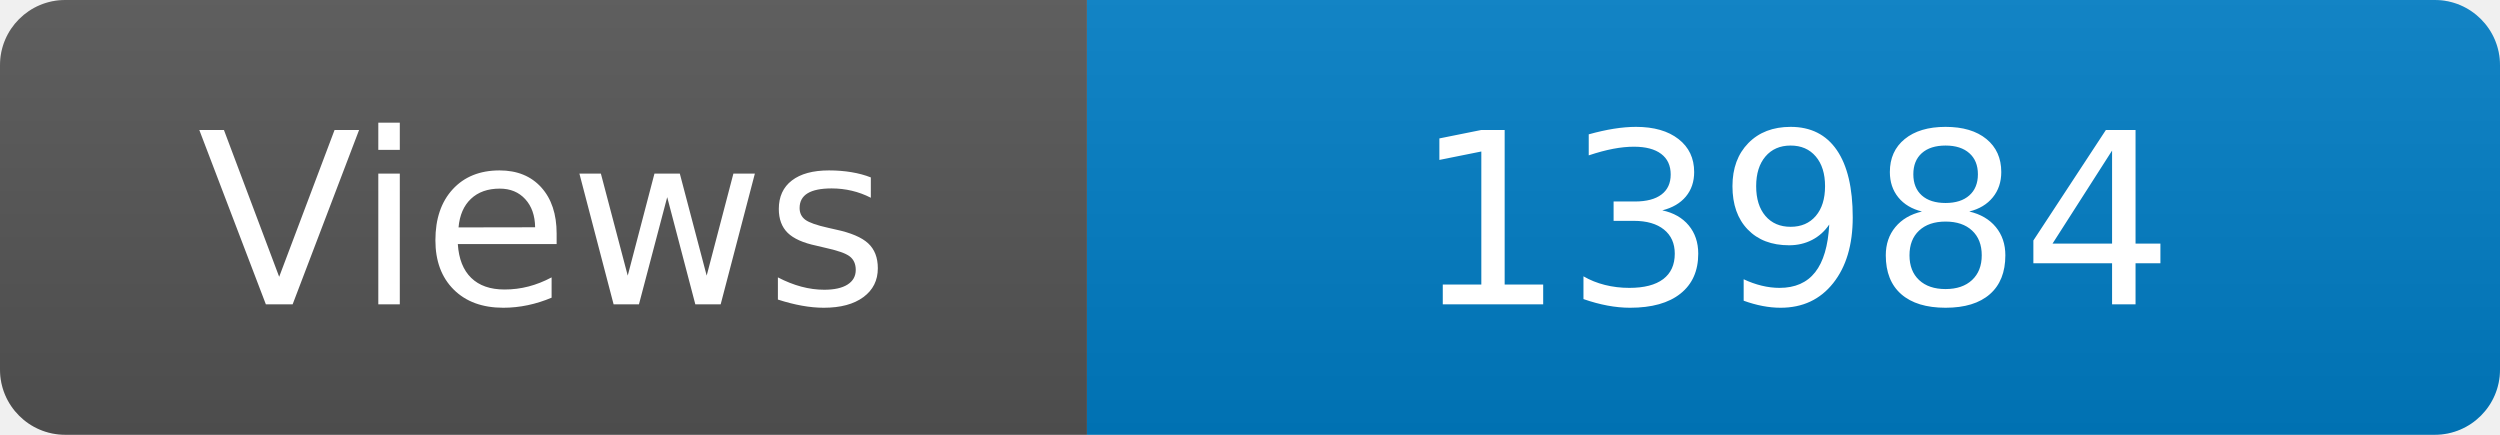
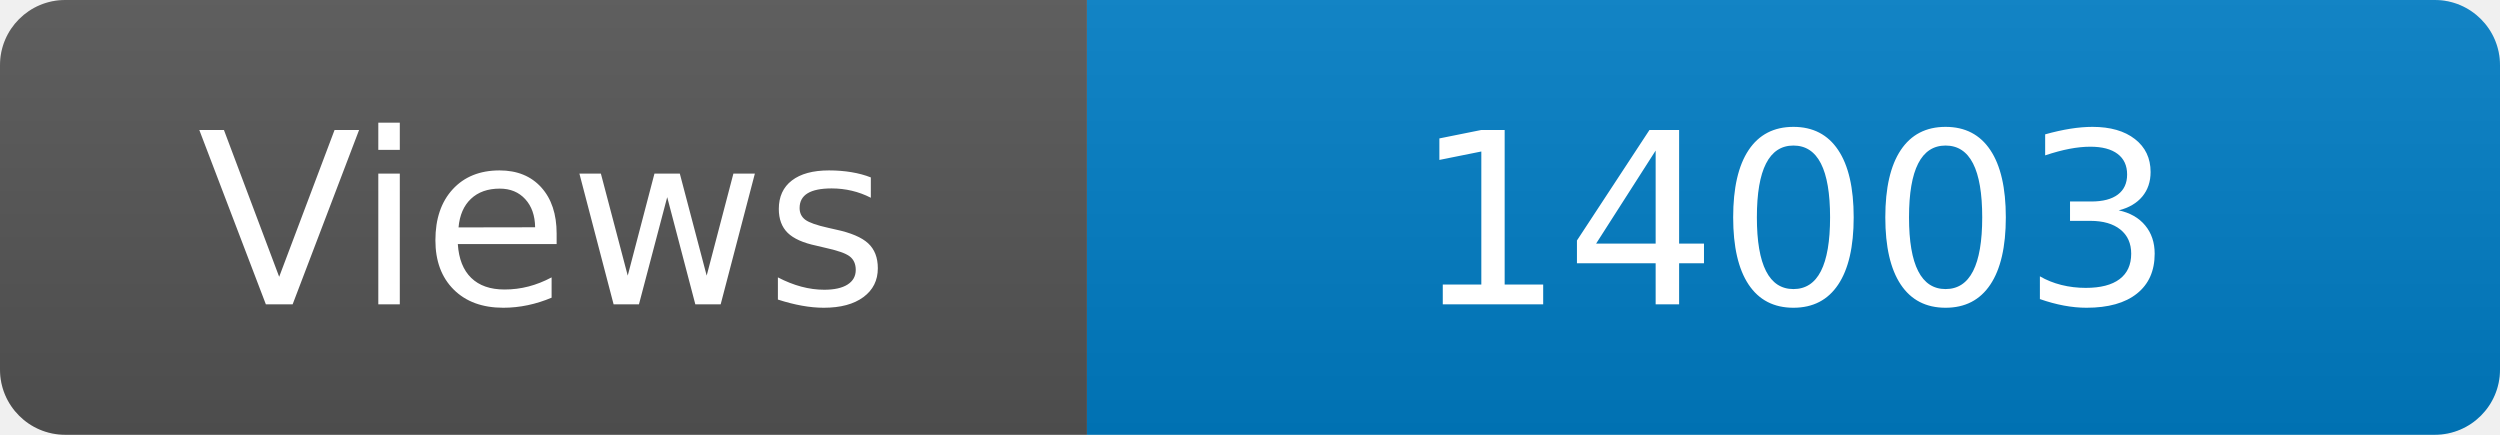
<svg xmlns="http://www.w3.org/2000/svg" width="115" height="20" role="img" aria-label="Maintained?: yes">
  <linearGradient id="s" x2="0" y2="100%">
    <stop offset="0" stop-color="#bbb" stop-opacity=".1" />
    <stop offset="1" stop-opacity=".1" />
  </linearGradient>
  <clipPath id="r">
    <rect width="115" height="20" rx="3" fill="#fff" />
  </clipPath>
  <g clip-path="url(#r)">
    <rect width="50" height="20" fill="#555" />
    <rect x="50" width="160" height="20" fill="#007ec6" />
    <rect width="115" height="20" fill="url(#s)" />
  </g>
  <g fill="#fff" text-anchor="middle" font-family="Verdana,Geneva,DejaVu Sans,sans-serif" font-size="110">
    <text x="250" y="140" transform="scale(.1)" fill="#fff">Views</text>
-     <text x="825" y="140" transform="scale(.1)" fill="#fff">13984</text>
+     <text x="825" y="140" transform="scale(.1)" fill="#fff">14003</text>
  </g>
</svg>
